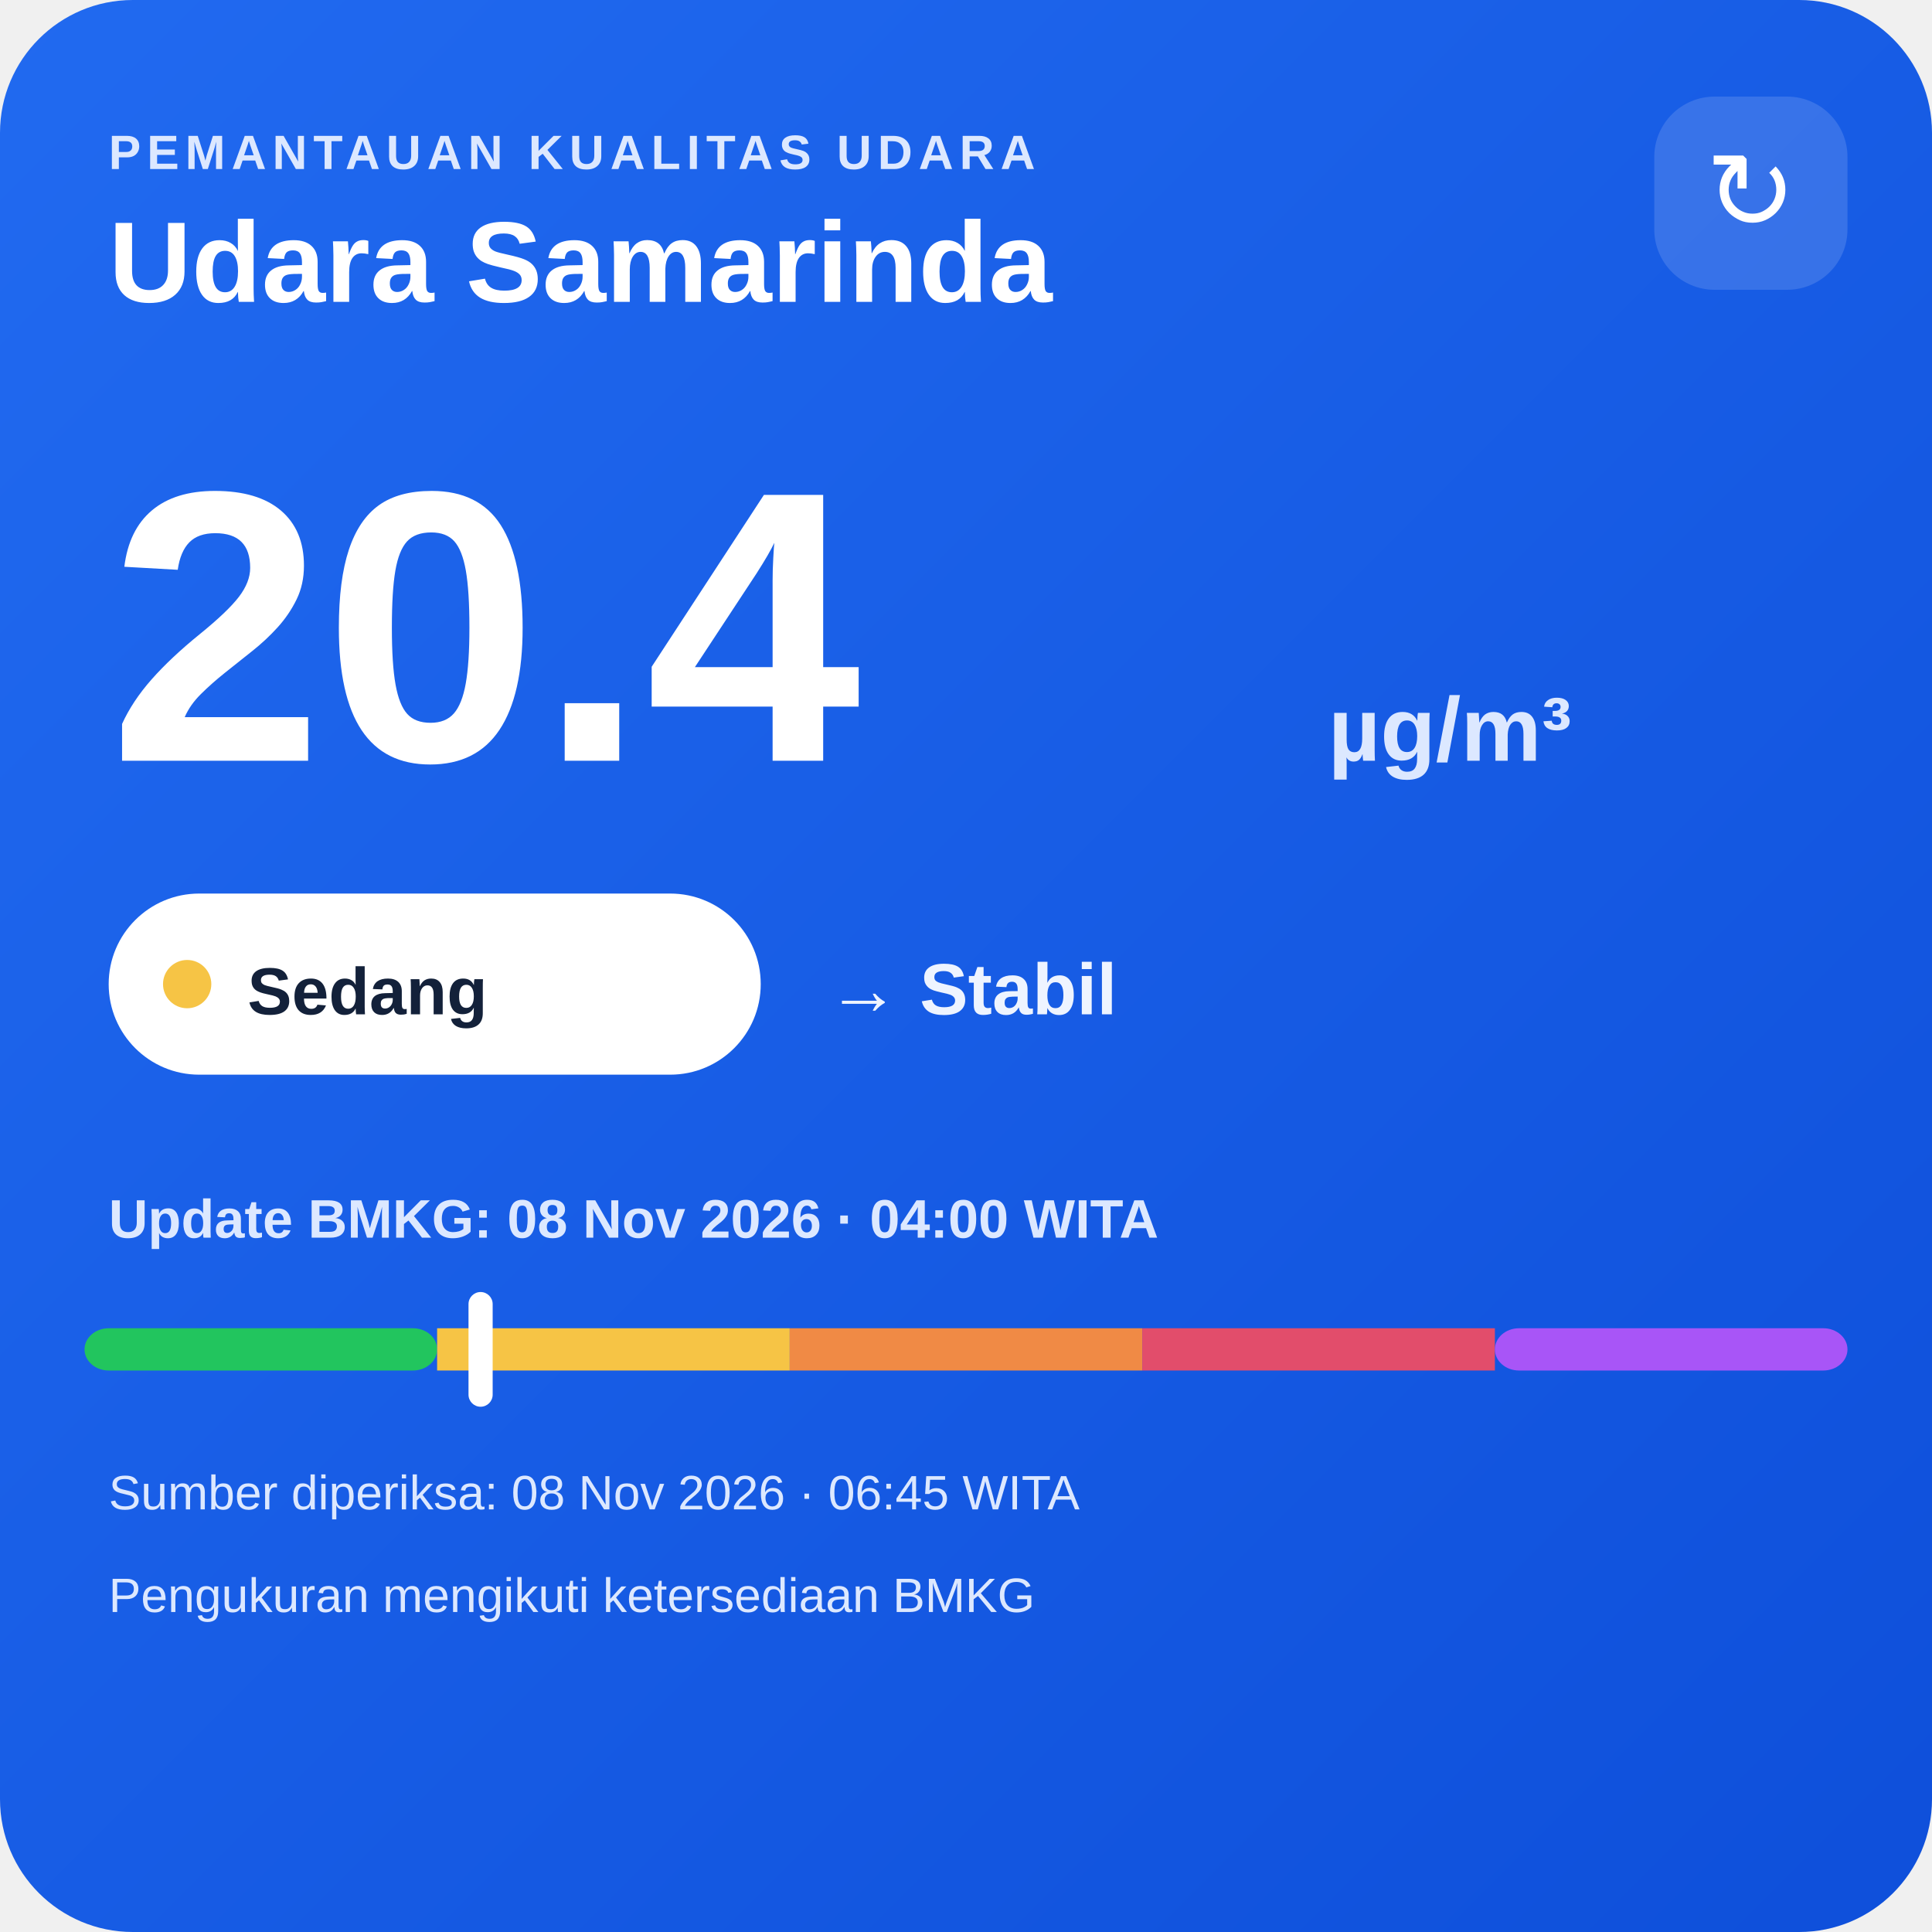
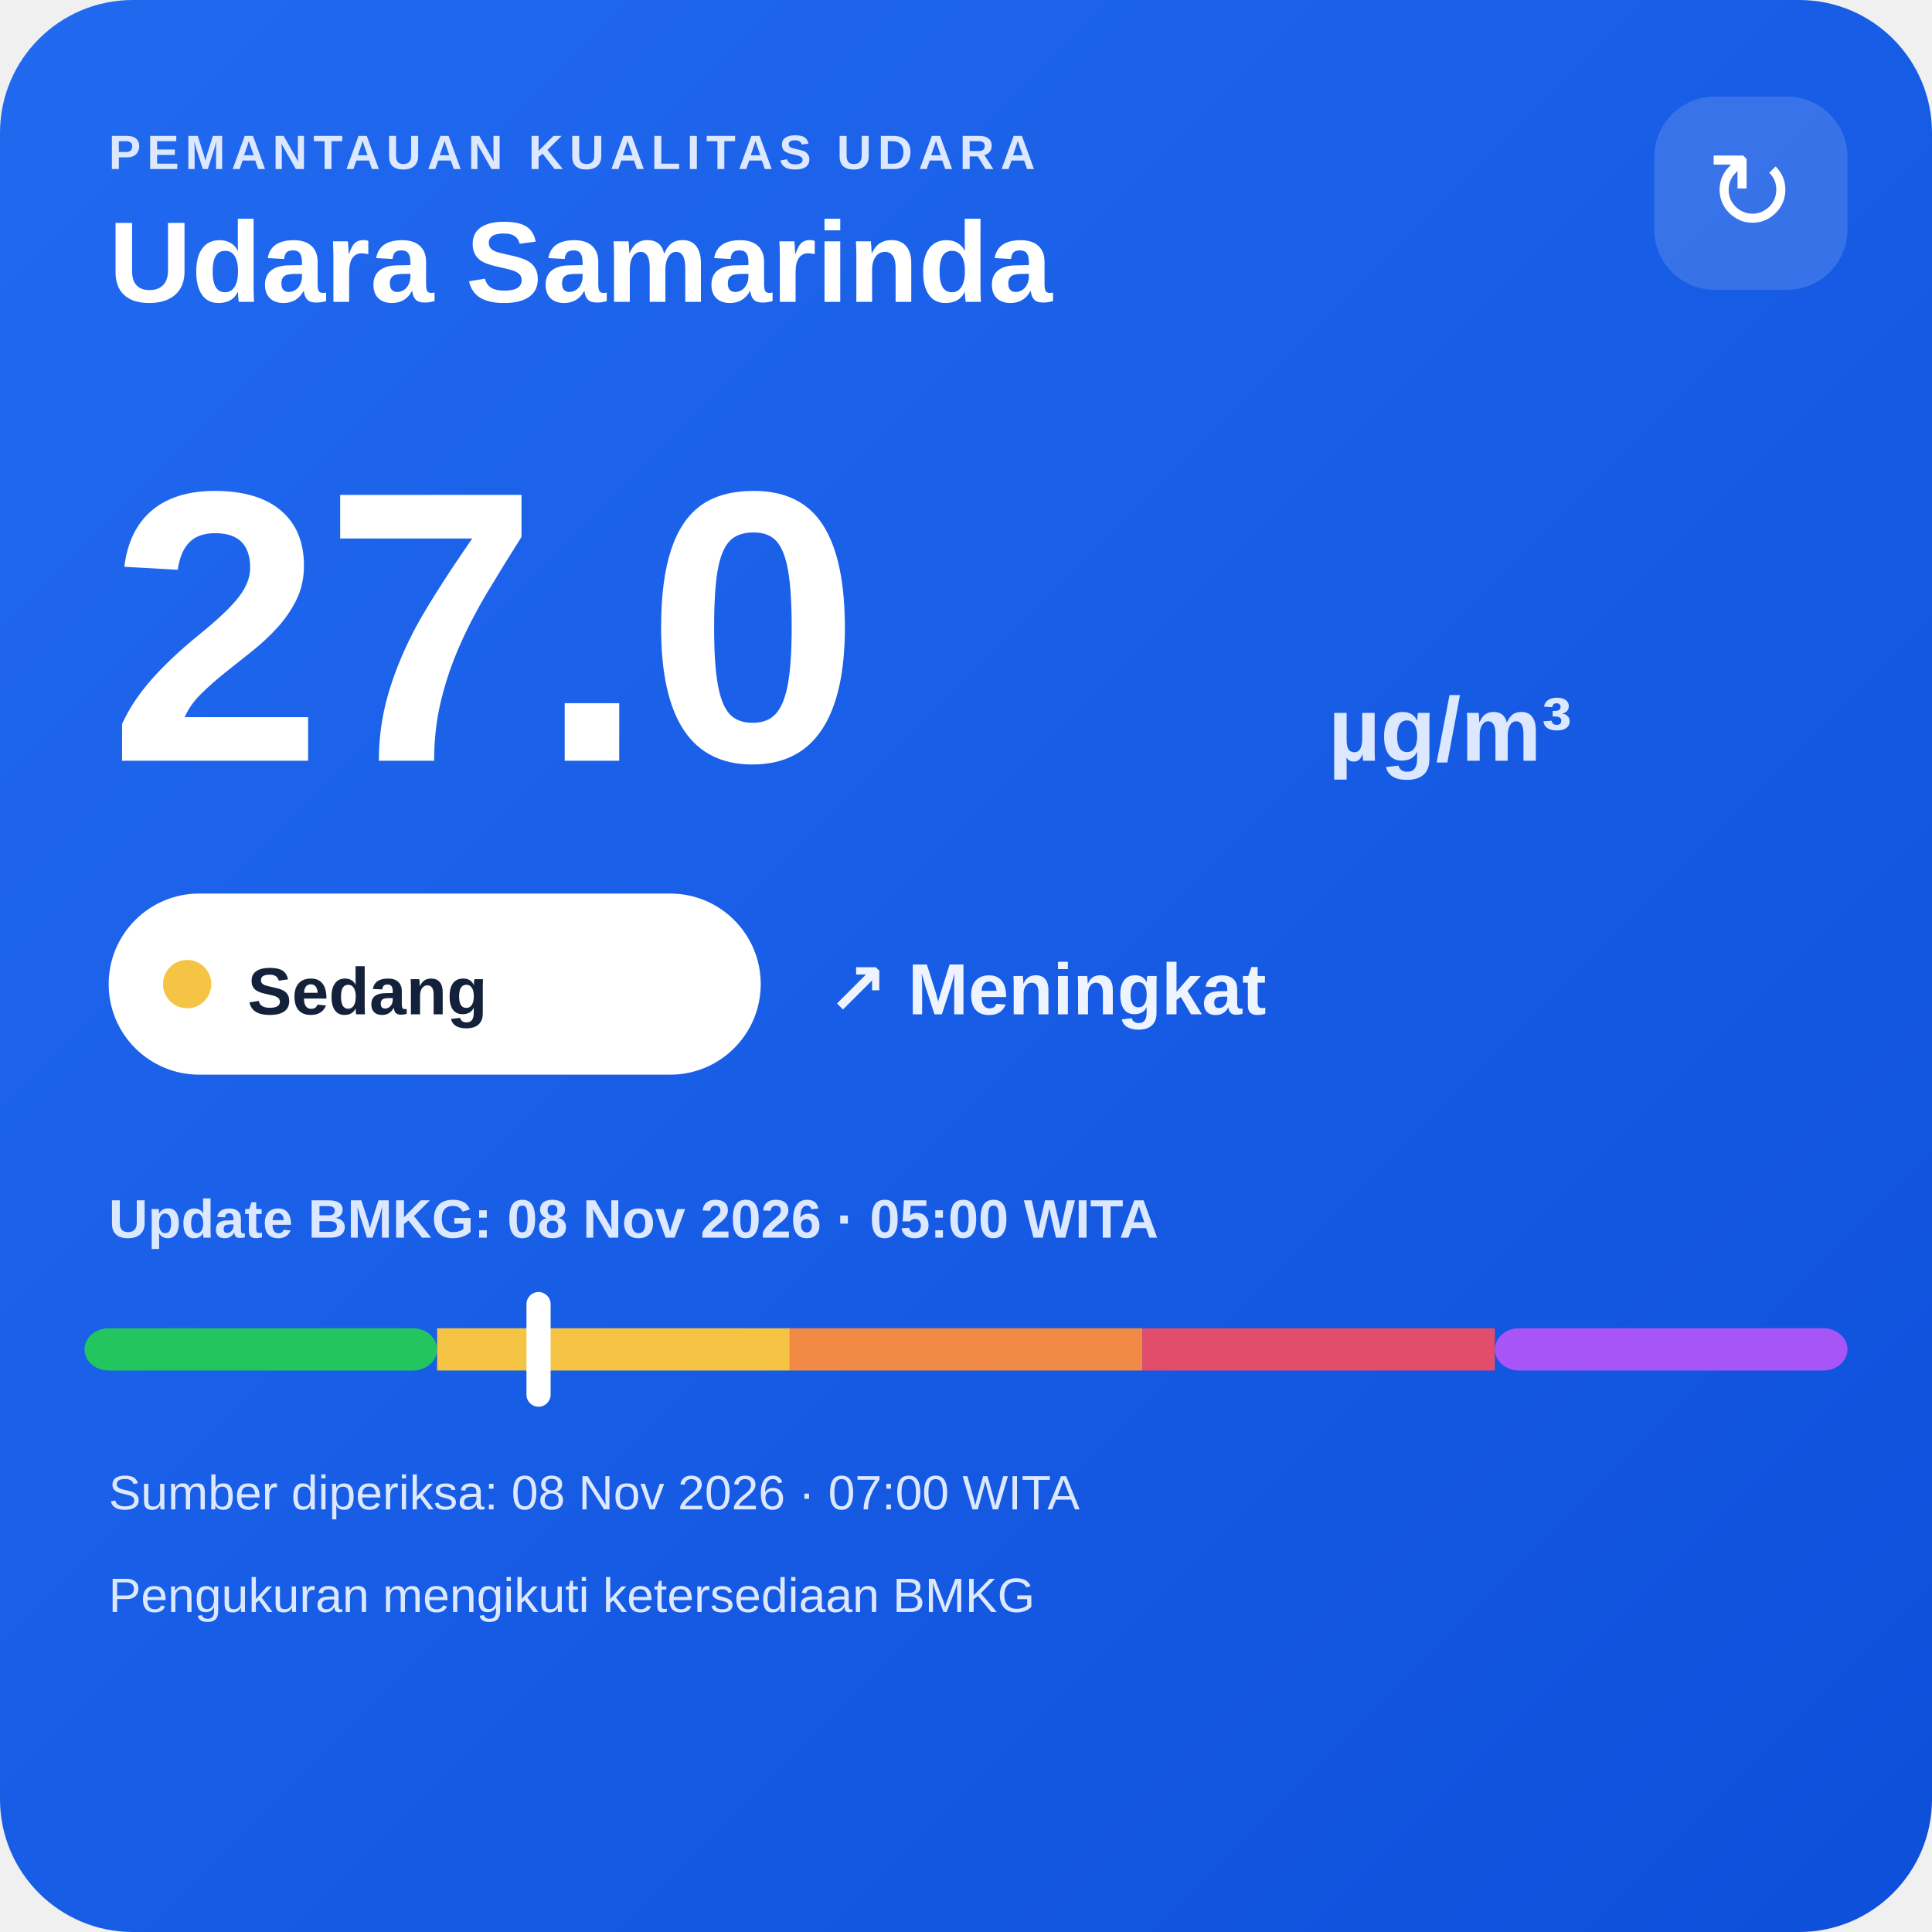
<svg xmlns="http://www.w3.org/2000/svg" width="320" height="320" viewBox="0 0 320 320">
  <defs>
    <linearGradient id="bg" x1="0" y1="0" x2="1" y2="1">
      <stop offset="0" stop-color="#216af0" />
      <stop offset="1" stop-color="#0e4fda" />
    </linearGradient>
  </defs>
  <rect width="320" height="320" rx="22" fill="url(#bg)" />
  <text x="18" y="28" fill="#dce8ff" font-family="Arial,sans-serif" font-size="8" font-weight="700" letter-spacing="1">PEMANTAUAN KUALITAS UDARA</text>
  <text x="18" y="50" fill="#ffffff" font-family="Arial,sans-serif" font-size="19" font-weight="700">Udara Samarinda</text>
  <rect x="274" y="16" width="32" height="32" rx="10" fill="#ffffff" fill-opacity=".14" />
  <text x="290" y="38" text-anchor="middle" fill="#ffffff" font-family="Arial,sans-serif" font-size="18">↻</text>
-   <text x="18" y="126" fill="#ffffff" font-family="Arial,sans-serif" font-size="64" font-weight="800">20.4</text>
+   <text x="18" y="126" fill="#ffffff" font-family="Arial,sans-serif" font-size="64" font-weight="800">27.0</text>
  <text x="220" y="126" fill="#dce8ff" font-family="Arial,sans-serif" font-size="15" font-weight="700">µg/m³</text>
  <rect x="18" y="148" width="108" height="30" rx="15" fill="#ffffff" />
  <circle cx="31" cy="163" r="4" fill="#f6c445" />
  <text x="41" y="168" fill="#13213a" font-family="Arial,sans-serif" font-size="11" font-weight="700">Sedang</text>
-   <text x="137" y="168" fill="#eef4ff" font-family="Arial,sans-serif" font-size="12" font-weight="700">→ Stabil</text>
-   <text x="18" y="205" fill="#dce8ff" font-family="Arial,sans-serif" font-size="9" font-weight="700">Update BMKG: 08 Nov 2026 · 04:00 WITA</text>
+   <text x="137" y="168" fill="#eef4ff" font-family="Arial,sans-serif" font-size="12" font-weight="700">↗ Meningkat</text>
+   <text x="18" y="205" fill="#dce8ff" font-family="Arial,sans-serif" font-size="9" font-weight="700">Update BMKG: 08 Nov 2026 · 05:00 WITA</text>
  <rect x="14" y="220" width="58.4" height="7" rx="4" fill="#22c55e" />
  <rect x="72.4" y="220" width="58.4" height="7" fill="#f6c445" />
  <rect x="130.8" y="220" width="58.4" height="7" fill="#f08a45" />
  <rect x="189.2" y="220" width="58.4" height="7" fill="#e24d6b" />
  <rect x="247.6" y="220" width="58.4" height="7" rx="4" fill="#a855f7" />
-   <rect x="77.6" y="214" width="4" height="19" rx="2" fill="#ffffff" />
-   <text x="18" y="250" fill="#dce8ff" font-family="Arial,sans-serif" font-size="8">Sumber diperiksa: 08 Nov 2026 · 06:45 WITA</text>
+   <rect x="87.2" y="214" width="4" height="19" rx="2" fill="#ffffff" />
+   <text x="18" y="250" fill="#dce8ff" font-family="Arial,sans-serif" font-size="8">Sumber diperiksa: 08 Nov 2026 · 07:00 WITA</text>
  <text x="18" y="267" fill="#dce8ff" font-family="Arial,sans-serif" font-size="8">Pengukuran mengikuti ketersediaan BMKG</text>
</svg>
